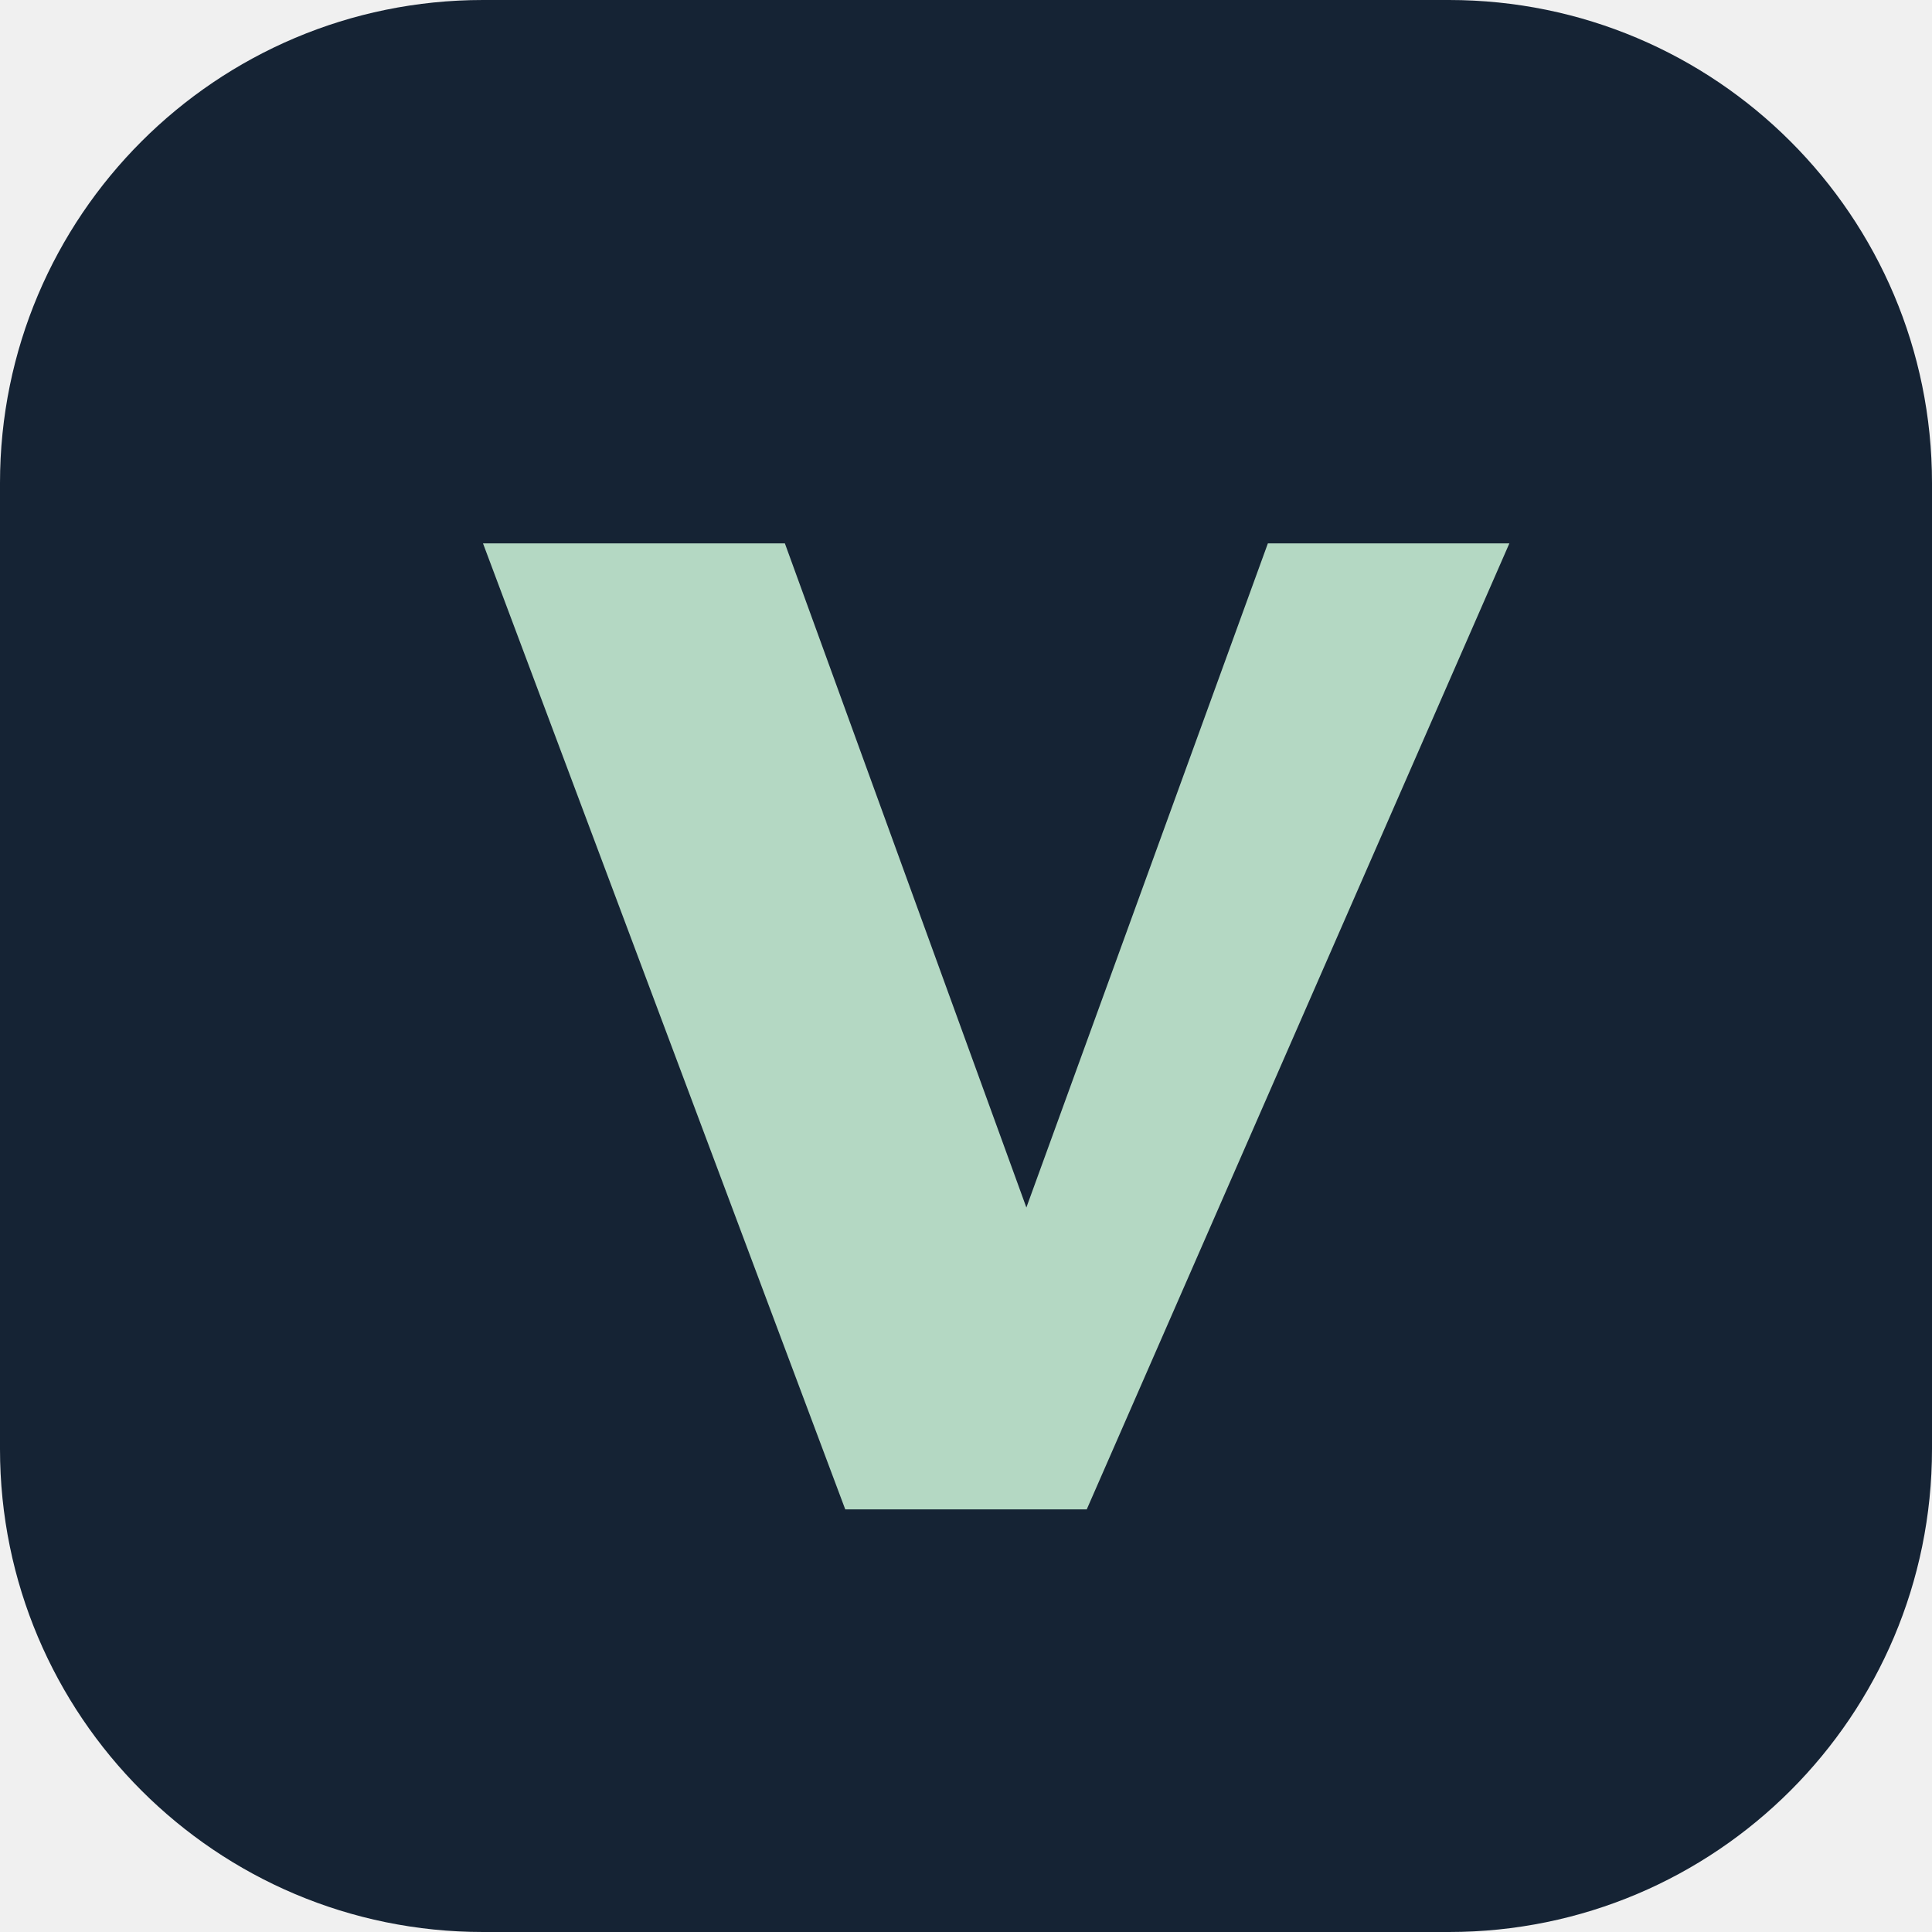
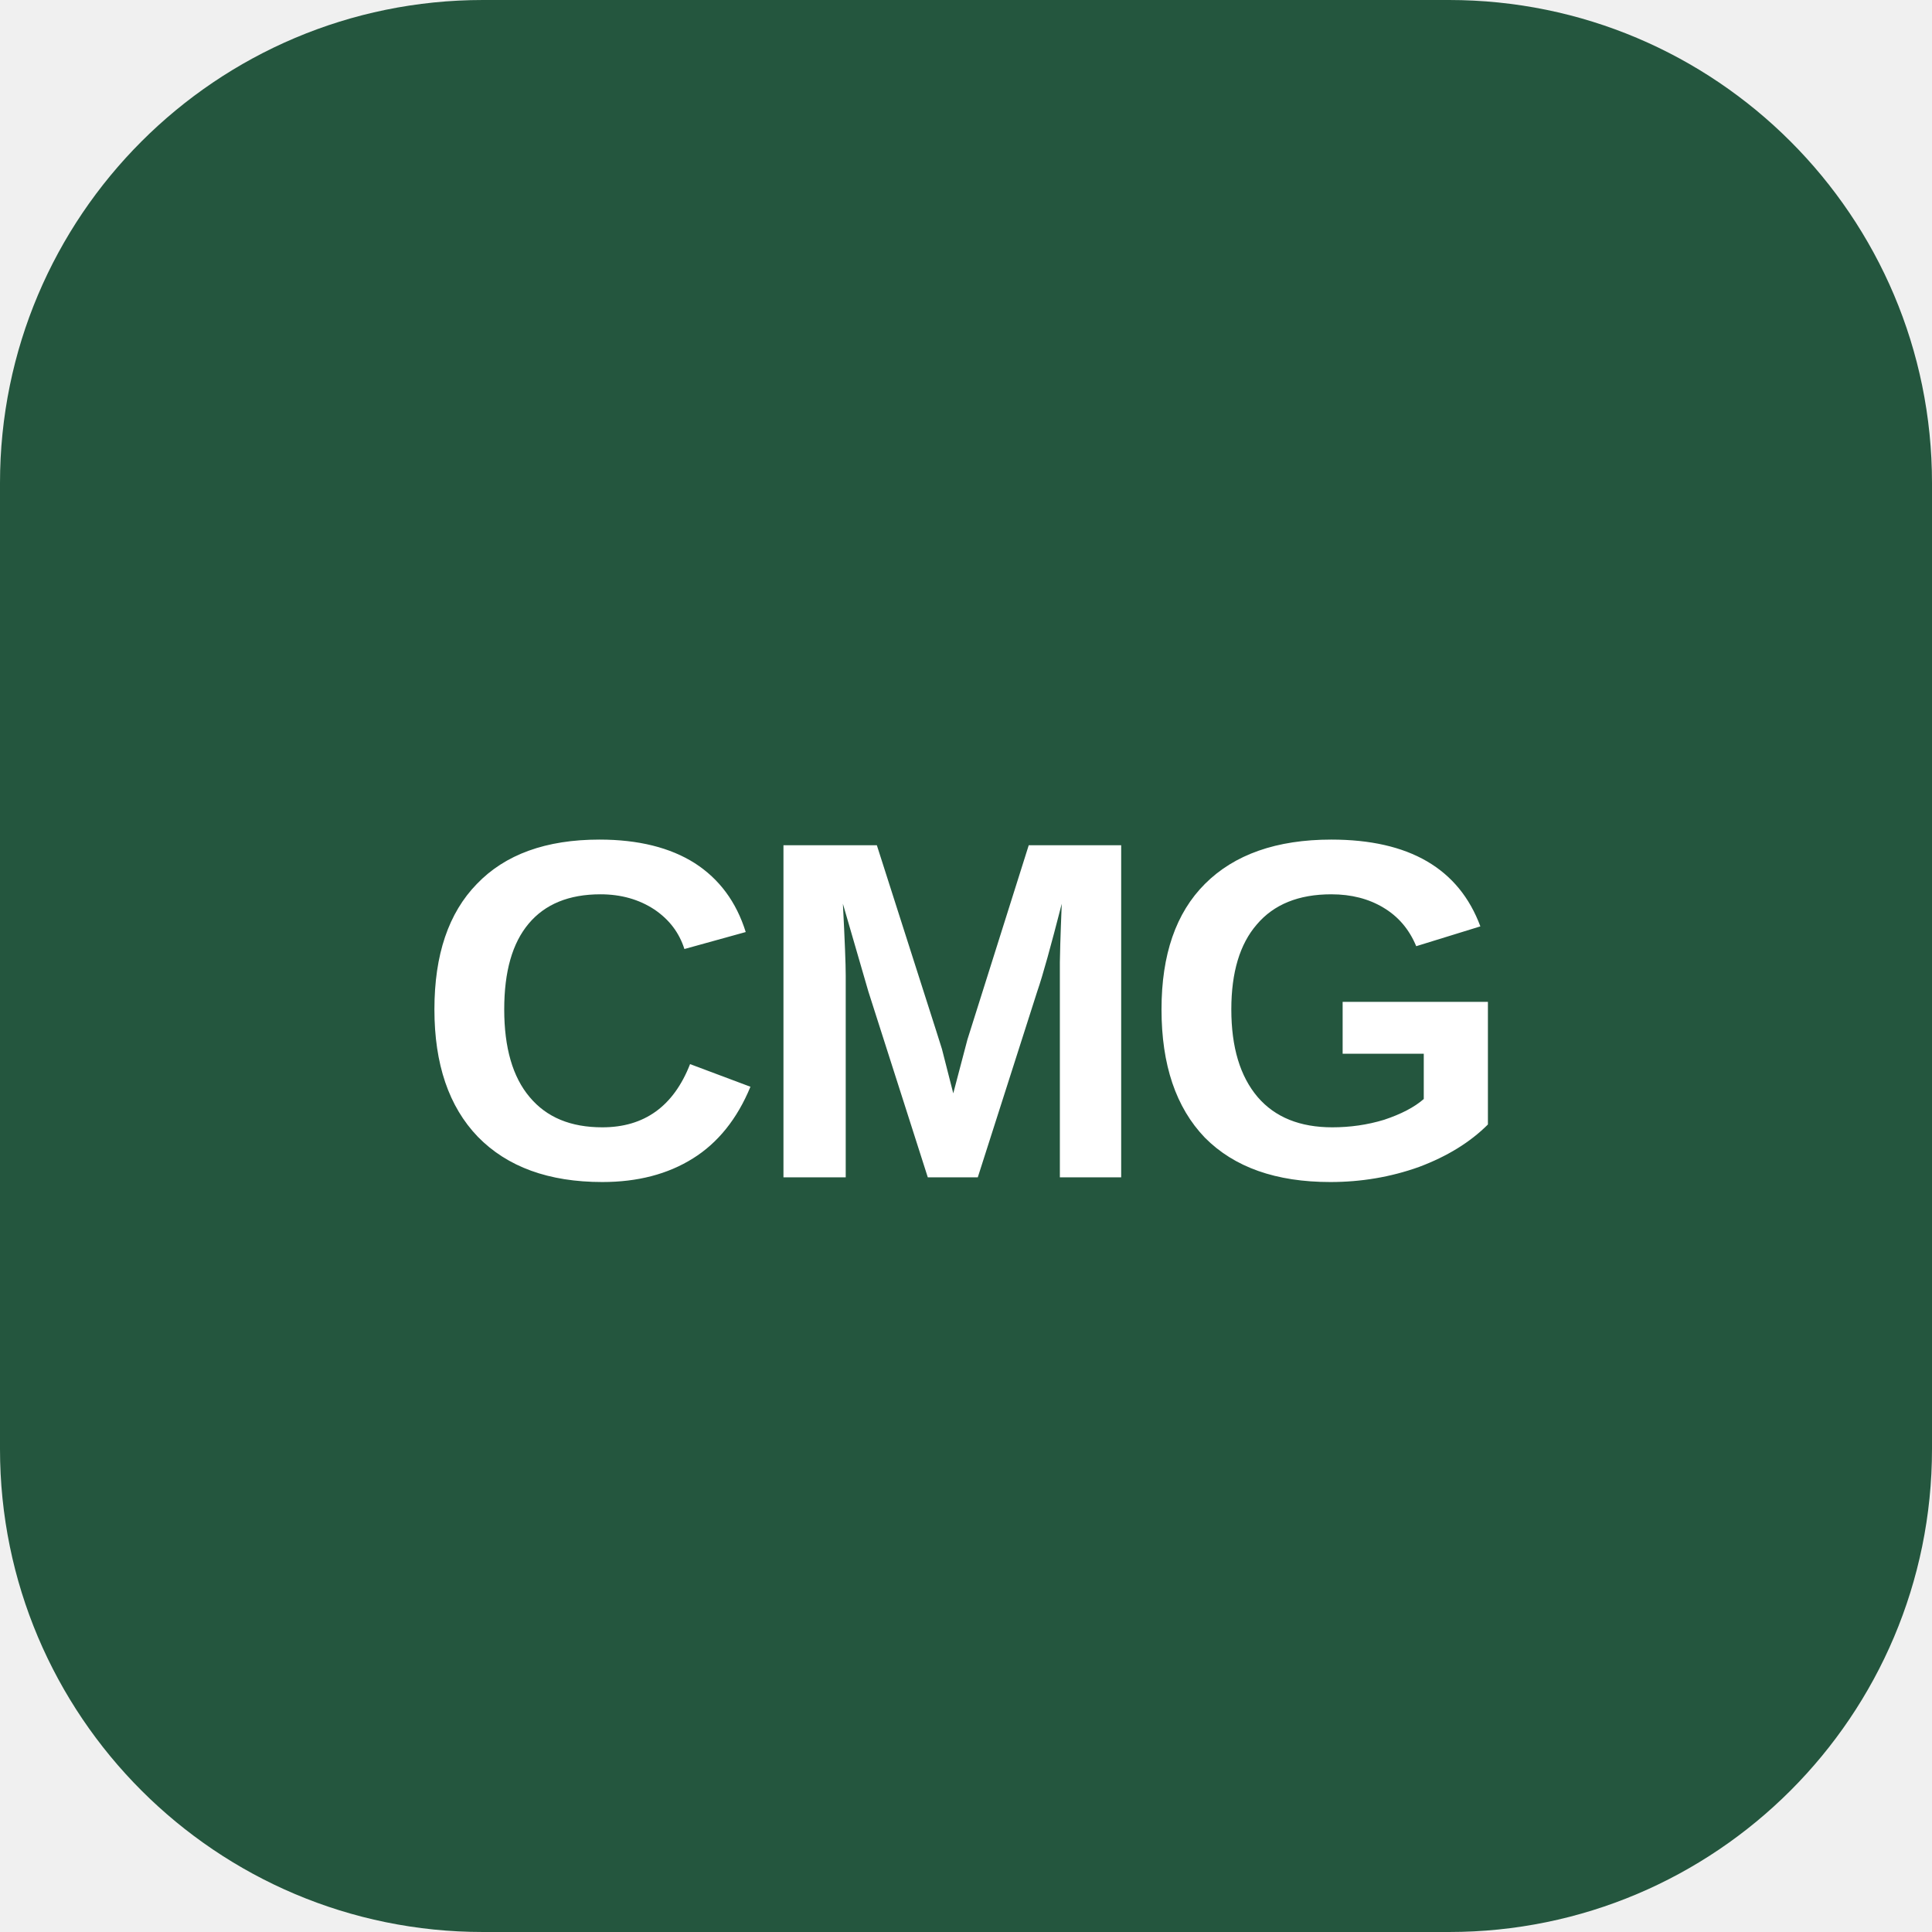
<svg xmlns="http://www.w3.org/2000/svg" viewBox="0 0 32 32">
-   <rect width="32" height="32" rx="8" fill="#152334" />
-   <path d="M8 9h5l4 11 4-11h4l-7 16h-4z" fill="#b4d8c3" />
+   <rect width="32" height="32" rx="8" fill="#24563e" />
+   <text x="16" y="19.5" fill="#fff" font-family="Arial,sans-serif" font-size="8" font-weight="700" letter-spacing="-.2" text-anchor="middle">CMG</text>
</svg>
